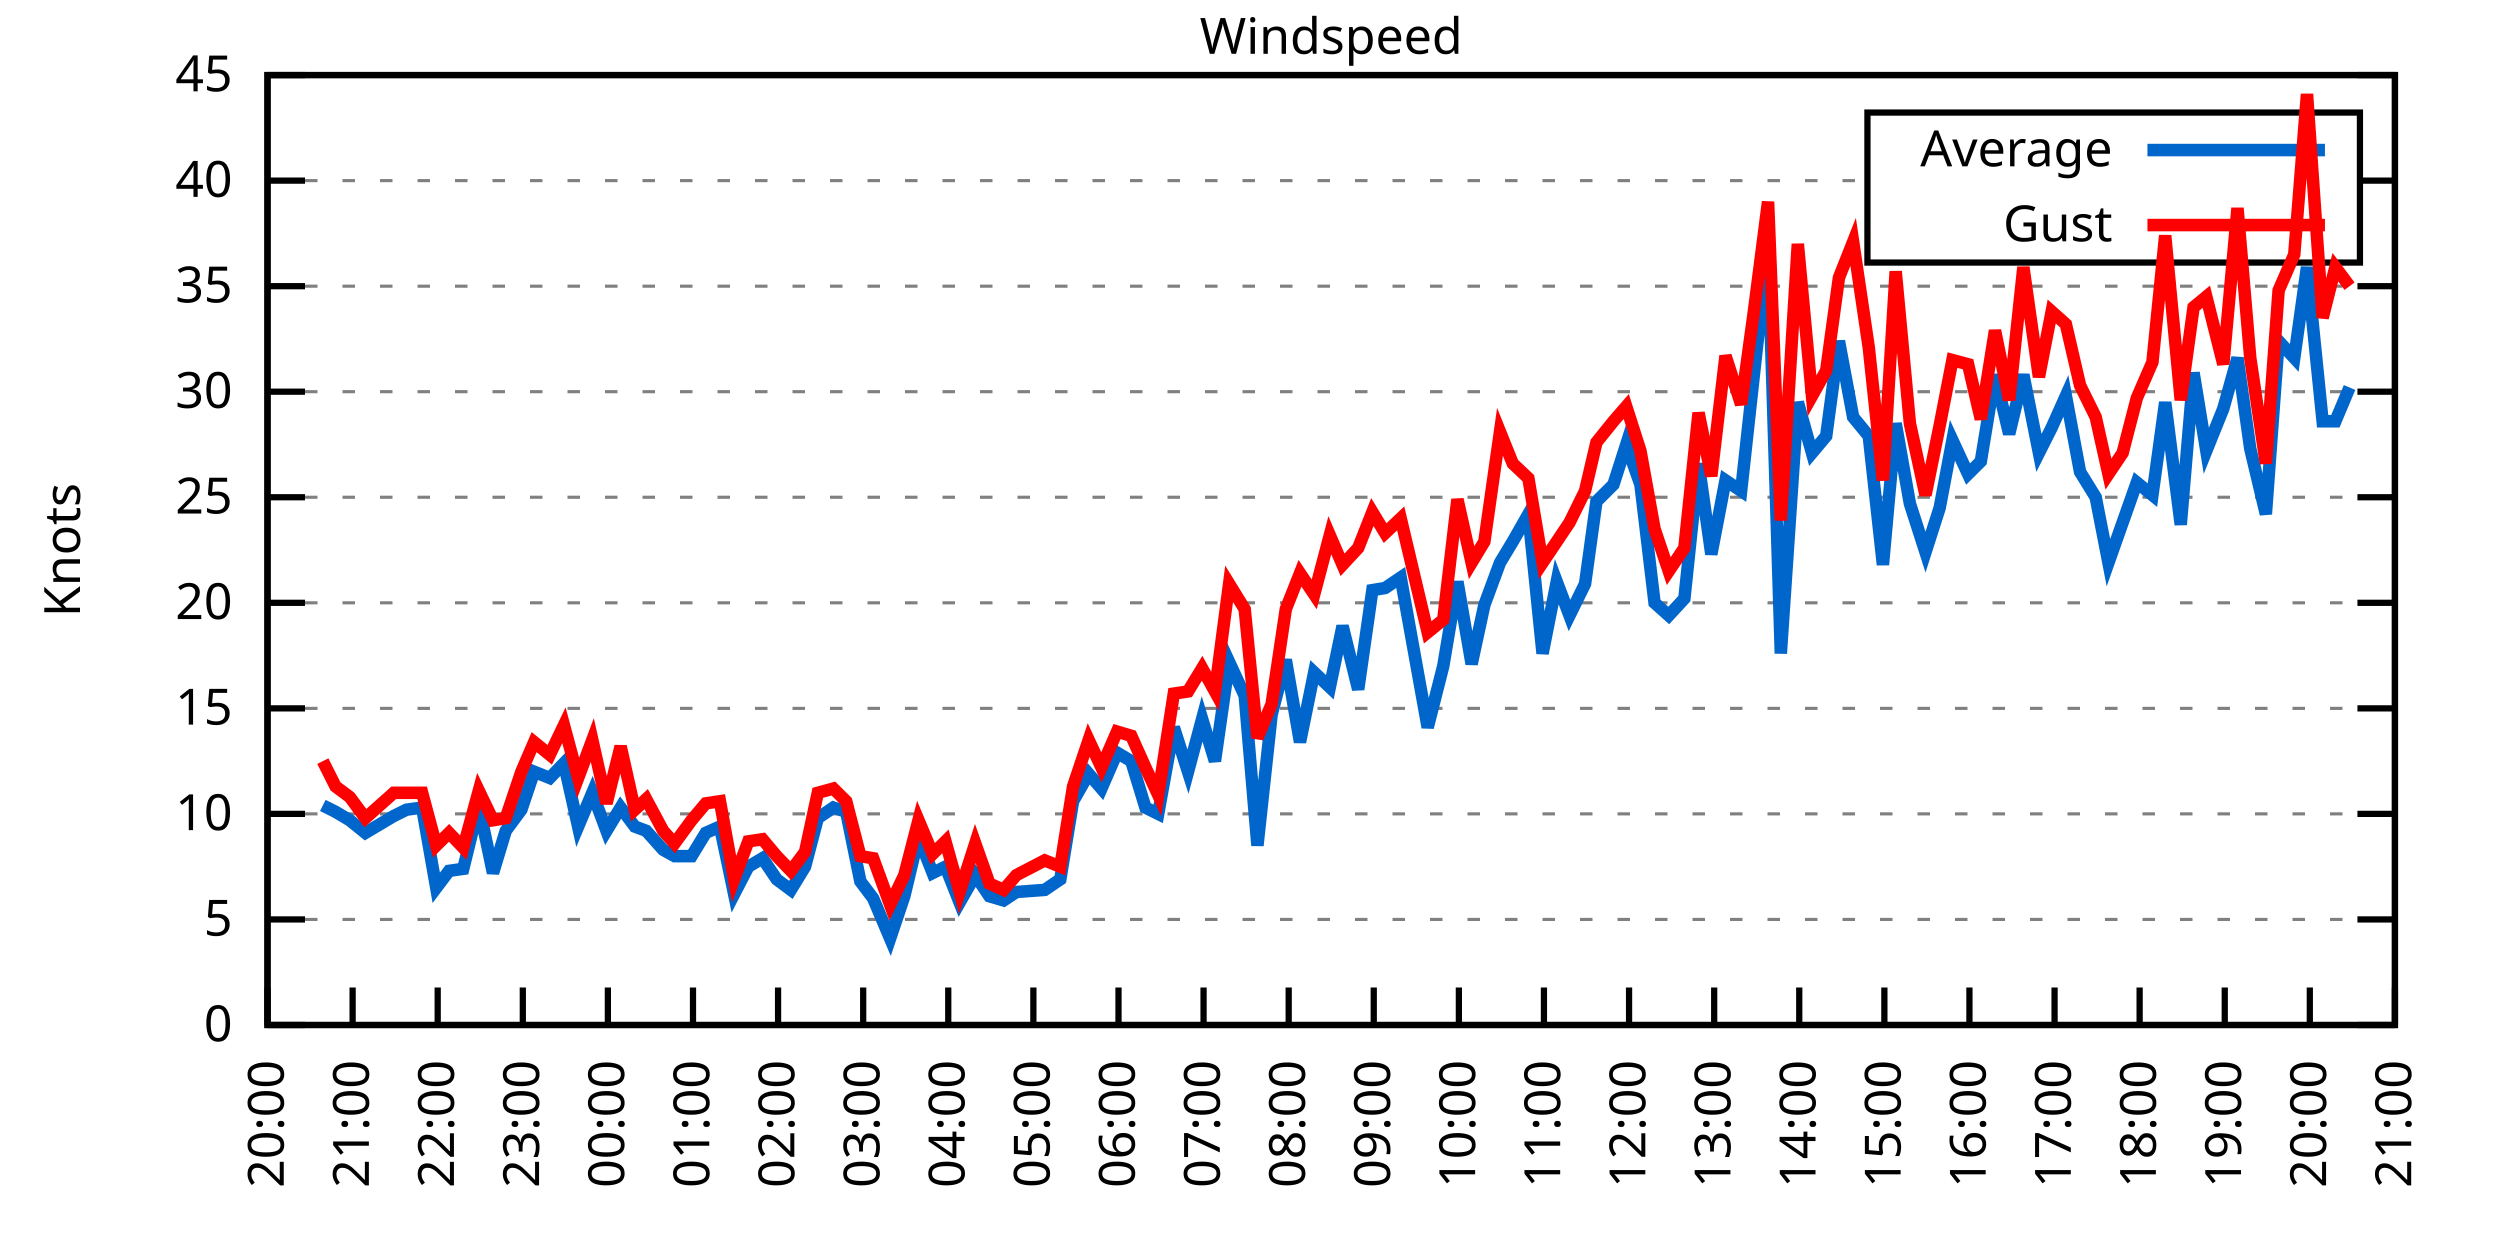
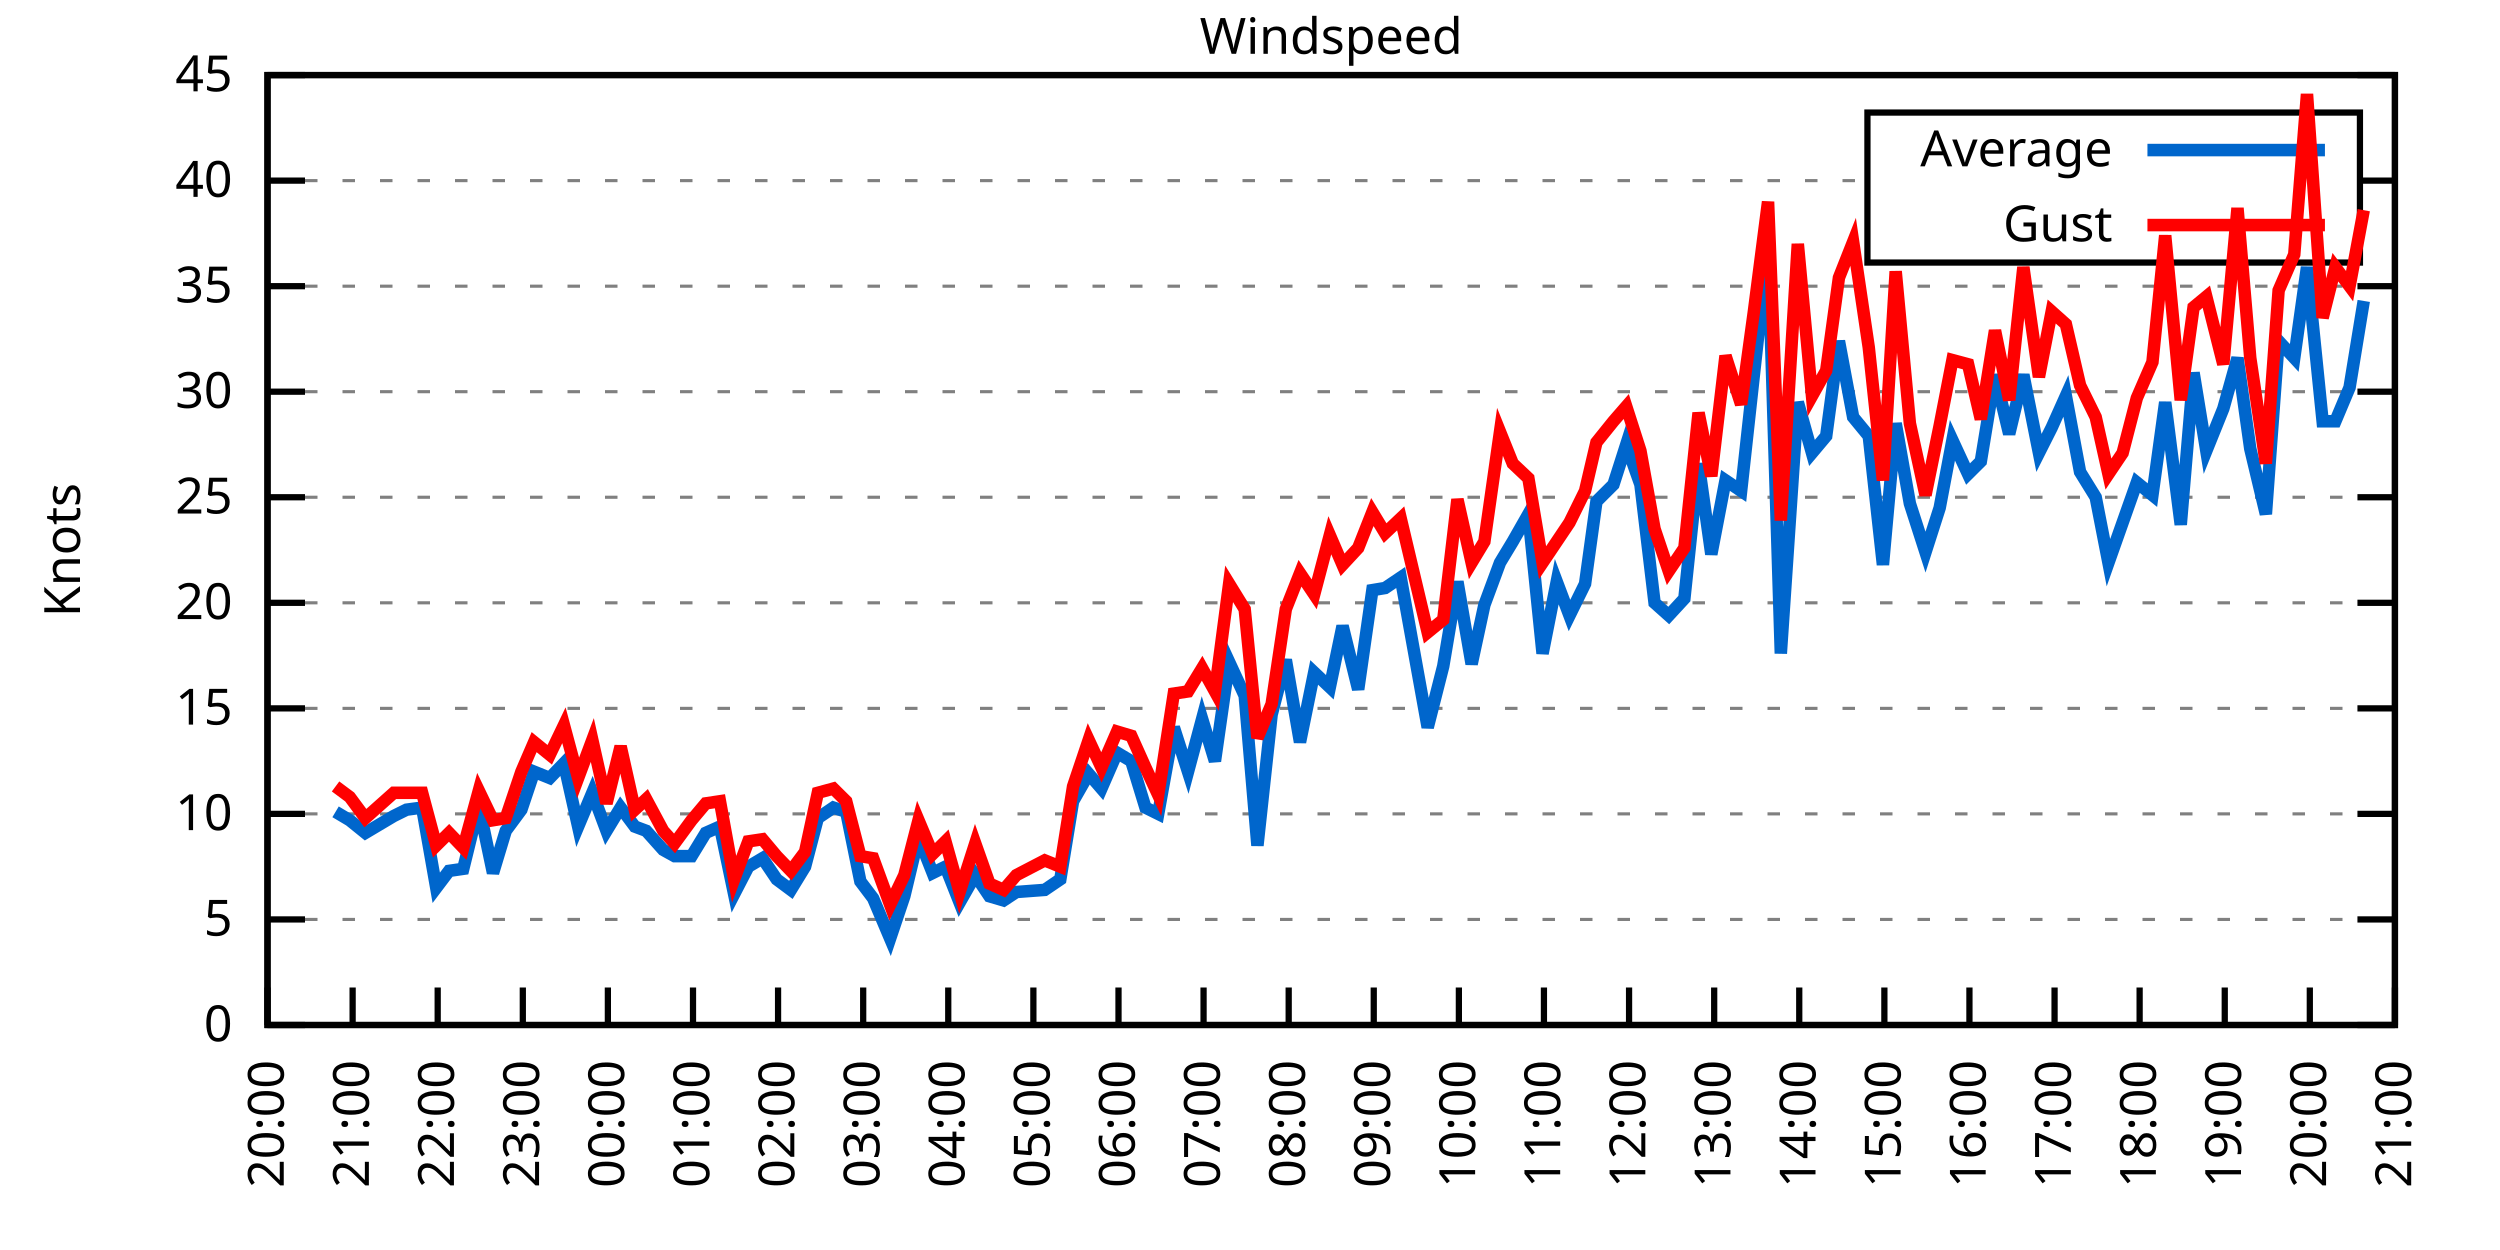
<svg xmlns="http://www.w3.org/2000/svg" xmlns:xlink="http://www.w3.org/1999/xlink" width="400" height="200" viewBox="0 0 400 200">
  <g id="gnuplot_canvas">
    <rect x="0" y="0" width="400" height="200" fill="none" />
    <defs>
      <circle id="gpDot" r="0.5" stroke-width="0.5" stroke="currentColor" />
      <path id="gpPt0" stroke-width="0.333" stroke="currentColor" d="M-1,0 h2 M0,-1 v2" />
      <path id="gpPt1" stroke-width="0.333" stroke="currentColor" d="M-1,-1 L1,1 M1,-1 L-1,1" />
      <path id="gpPt2" stroke-width="0.333" stroke="currentColor" d="M-1,0 L1,0 M0,-1 L0,1 M-1,-1 L1,1 M-1,1 L1,-1" />
      <rect id="gpPt3" stroke-width="0.333" stroke="currentColor" x="-1" y="-1" width="2" height="2" />
      <rect id="gpPt4" stroke-width="0.333" stroke="currentColor" fill="currentColor" x="-1" y="-1" width="2" height="2" />
      <circle id="gpPt5" stroke-width="0.333" stroke="currentColor" cx="0" cy="0" r="1" />
      <use xlink:href="#gpPt5" id="gpPt6" fill="currentColor" stroke="none" />
      <path id="gpPt7" stroke-width="0.333" stroke="currentColor" d="M0,-1.33 L-1.33,0.67 L1.33,0.67 z" />
      <use xlink:href="#gpPt7" id="gpPt8" fill="currentColor" stroke="none" />
      <use xlink:href="#gpPt7" id="gpPt9" stroke="currentColor" transform="rotate(180)" />
      <use xlink:href="#gpPt9" id="gpPt10" fill="currentColor" stroke="none" />
      <use xlink:href="#gpPt3" id="gpPt11" stroke="currentColor" transform="rotate(45)" />
      <use xlink:href="#gpPt11" id="gpPt12" fill="currentColor" stroke="none" />
      <path id="gpPt13" stroke-width="0.333" stroke="currentColor" d="M0,1.330 L1.265,0.411 L0.782,-1.067 L-0.782,-1.076 L-1.265,0.411 z" />
      <use xlink:href="#gpPt13" id="gpPt14" fill="currentColor" stroke="none" />
      <filter id="textbox" filterUnits="objectBoundingBox" x="0" y="0" height="1" width="1">
        <feFlood flood-color="white" flood-opacity="1" result="bgnd" />
        <feComposite in="SourceGraphic" in2="bgnd" operator="atop" />
      </filter>
      <filter id="greybox" filterUnits="objectBoundingBox" x="0" y="0" height="1" width="1">
        <feFlood flood-color="lightgrey" flood-opacity="1" result="grey" />
        <feComposite in="SourceGraphic" in2="grey" operator="atop" />
      </filter>
    </defs>
    <g fill="none" color="white" stroke="currentColor" stroke-width="1.00" stroke-linecap="butt" stroke-linejoin="miter">
</g>
    <g fill="none" color="black" stroke="currentColor" stroke-width="1.00" stroke-linecap="butt" stroke-linejoin="miter">
      <g stroke="none" shape-rendering="crispEdges">
        <polygon fill="rgb(255, 255, 255)" points="42.80,164.00 383.18,164.00 383.18,12.02 42.80,12.02 " />
      </g>
    </g>
    <g fill="none" color="black" stroke="currentColor" stroke-width="1.00" stroke-linecap="butt" stroke-linejoin="miter">
</g>
    <g fill="none" color="black" stroke="black" stroke-width="0.50" stroke-linecap="butt" stroke-linejoin="miter">
</g>
    <g fill="none" color="gray" stroke="currentColor" stroke-width="0.50" stroke-linecap="butt" stroke-linejoin="miter">
      <path stroke="gray" stroke-dasharray="2,4" class="gridline" d="M42.80,164.00 L383.19,164.00  " />
    </g>
    <g fill="none" color="gray" stroke="gray" stroke-width="1.00" stroke-linecap="butt" stroke-linejoin="miter">
</g>
    <g fill="none" color="black" stroke="currentColor" stroke-width="1.00" stroke-linecap="butt" stroke-linejoin="miter">
      <path stroke="black" d="M42.80,164.00 L48.80,164.00 M383.19,164.00 L377.19,164.00  " />
      <g transform="translate(37.20,166.60)" stroke="none" fill="black" font-family="Sans" font-size="8.00" text-anchor="end">
        <text>
          <tspan font-family="Sans"> 0</tspan>
        </text>
      </g>
    </g>
    <g fill="none" color="black" stroke="currentColor" stroke-width="1.00" stroke-linecap="butt" stroke-linejoin="miter">
</g>
    <g fill="none" color="black" stroke="black" stroke-width="0.50" stroke-linecap="butt" stroke-linejoin="miter">
</g>
    <g fill="none" color="gray" stroke="currentColor" stroke-width="0.50" stroke-linecap="butt" stroke-linejoin="miter">
      <path stroke="gray" stroke-dasharray="2,4" class="gridline" d="M42.80,147.11 L383.19,147.11  " />
    </g>
    <g fill="none" color="gray" stroke="gray" stroke-width="1.00" stroke-linecap="butt" stroke-linejoin="miter">
</g>
    <g fill="none" color="black" stroke="currentColor" stroke-width="1.00" stroke-linecap="butt" stroke-linejoin="miter">
      <path stroke="black" d="M42.80,147.11 L48.80,147.11 M383.19,147.11 L377.19,147.11  " />
      <g transform="translate(37.20,149.71)" stroke="none" fill="black" font-family="Sans" font-size="8.00" text-anchor="end">
        <text>
          <tspan font-family="Sans"> 5</tspan>
        </text>
      </g>
    </g>
    <g fill="none" color="black" stroke="currentColor" stroke-width="1.00" stroke-linecap="butt" stroke-linejoin="miter">
</g>
    <g fill="none" color="black" stroke="black" stroke-width="0.50" stroke-linecap="butt" stroke-linejoin="miter">
</g>
    <g fill="none" color="gray" stroke="currentColor" stroke-width="0.50" stroke-linecap="butt" stroke-linejoin="miter">
      <path stroke="gray" stroke-dasharray="2,4" class="gridline" d="M42.80,130.22 L383.19,130.22  " />
    </g>
    <g fill="none" color="gray" stroke="gray" stroke-width="1.00" stroke-linecap="butt" stroke-linejoin="miter">
</g>
    <g fill="none" color="black" stroke="currentColor" stroke-width="1.00" stroke-linecap="butt" stroke-linejoin="miter">
      <path stroke="black" d="M42.80,130.22 L48.80,130.22 M383.19,130.22 L377.19,130.22  " />
      <g transform="translate(37.20,132.82)" stroke="none" fill="black" font-family="Sans" font-size="8.00" text-anchor="end">
        <text>
          <tspan font-family="Sans"> 10</tspan>
        </text>
      </g>
    </g>
    <g fill="none" color="black" stroke="currentColor" stroke-width="1.00" stroke-linecap="butt" stroke-linejoin="miter">
</g>
    <g fill="none" color="black" stroke="black" stroke-width="0.50" stroke-linecap="butt" stroke-linejoin="miter">
</g>
    <g fill="none" color="gray" stroke="currentColor" stroke-width="0.50" stroke-linecap="butt" stroke-linejoin="miter">
      <path stroke="gray" stroke-dasharray="2,4" class="gridline" d="M42.80,113.34 L383.19,113.34  " />
    </g>
    <g fill="none" color="gray" stroke="gray" stroke-width="1.00" stroke-linecap="butt" stroke-linejoin="miter">
</g>
    <g fill="none" color="black" stroke="currentColor" stroke-width="1.00" stroke-linecap="butt" stroke-linejoin="miter">
      <path stroke="black" d="M42.80,113.34 L48.80,113.34 M383.19,113.34 L377.19,113.34  " />
      <g transform="translate(37.20,115.94)" stroke="none" fill="black" font-family="Sans" font-size="8.00" text-anchor="end">
        <text>
          <tspan font-family="Sans"> 15</tspan>
        </text>
      </g>
    </g>
    <g fill="none" color="black" stroke="currentColor" stroke-width="1.00" stroke-linecap="butt" stroke-linejoin="miter">
</g>
    <g fill="none" color="black" stroke="black" stroke-width="0.50" stroke-linecap="butt" stroke-linejoin="miter">
</g>
    <g fill="none" color="gray" stroke="currentColor" stroke-width="0.50" stroke-linecap="butt" stroke-linejoin="miter">
      <path stroke="gray" stroke-dasharray="2,4" class="gridline" d="M42.80,96.45 L383.19,96.45  " />
    </g>
    <g fill="none" color="gray" stroke="gray" stroke-width="1.00" stroke-linecap="butt" stroke-linejoin="miter">
</g>
    <g fill="none" color="black" stroke="currentColor" stroke-width="1.00" stroke-linecap="butt" stroke-linejoin="miter">
      <path stroke="black" d="M42.80,96.45 L48.80,96.45 M383.19,96.45 L377.19,96.45  " />
      <g transform="translate(37.20,99.05)" stroke="none" fill="black" font-family="Sans" font-size="8.00" text-anchor="end">
        <text>
          <tspan font-family="Sans"> 20</tspan>
        </text>
      </g>
    </g>
    <g fill="none" color="black" stroke="currentColor" stroke-width="1.00" stroke-linecap="butt" stroke-linejoin="miter">
</g>
    <g fill="none" color="black" stroke="black" stroke-width="0.50" stroke-linecap="butt" stroke-linejoin="miter">
</g>
    <g fill="none" color="gray" stroke="currentColor" stroke-width="0.50" stroke-linecap="butt" stroke-linejoin="miter">
      <path stroke="gray" stroke-dasharray="2,4" class="gridline" d="M42.80,79.56 L383.19,79.56  " />
    </g>
    <g fill="none" color="gray" stroke="gray" stroke-width="1.00" stroke-linecap="butt" stroke-linejoin="miter">
</g>
    <g fill="none" color="black" stroke="currentColor" stroke-width="1.00" stroke-linecap="butt" stroke-linejoin="miter">
      <path stroke="black" d="M42.80,79.56 L48.80,79.56 M383.19,79.56 L377.19,79.56  " />
      <g transform="translate(37.20,82.16)" stroke="none" fill="black" font-family="Sans" font-size="8.00" text-anchor="end">
        <text>
          <tspan font-family="Sans"> 25</tspan>
        </text>
      </g>
    </g>
    <g fill="none" color="black" stroke="currentColor" stroke-width="1.00" stroke-linecap="butt" stroke-linejoin="miter">
</g>
    <g fill="none" color="black" stroke="black" stroke-width="0.50" stroke-linecap="butt" stroke-linejoin="miter">
</g>
    <g fill="none" color="gray" stroke="currentColor" stroke-width="0.50" stroke-linecap="butt" stroke-linejoin="miter">
      <path stroke="gray" stroke-dasharray="2,4" class="gridline" d="M42.80,62.67 L383.19,62.67  " />
    </g>
    <g fill="none" color="gray" stroke="gray" stroke-width="1.00" stroke-linecap="butt" stroke-linejoin="miter">
</g>
    <g fill="none" color="black" stroke="currentColor" stroke-width="1.00" stroke-linecap="butt" stroke-linejoin="miter">
      <path stroke="black" d="M42.80,62.67 L48.80,62.67 M383.19,62.67 L377.19,62.67  " />
      <g transform="translate(37.20,65.27)" stroke="none" fill="black" font-family="Sans" font-size="8.00" text-anchor="end">
        <text>
          <tspan font-family="Sans"> 30</tspan>
        </text>
      </g>
    </g>
    <g fill="none" color="black" stroke="currentColor" stroke-width="1.00" stroke-linecap="butt" stroke-linejoin="miter">
</g>
    <g fill="none" color="black" stroke="black" stroke-width="0.50" stroke-linecap="butt" stroke-linejoin="miter">
</g>
    <g fill="none" color="gray" stroke="currentColor" stroke-width="0.50" stroke-linecap="butt" stroke-linejoin="miter">
      <path stroke="gray" stroke-dasharray="2,4" class="gridline" d="M42.80,45.79 L383.19,45.79  " />
    </g>
    <g fill="none" color="gray" stroke="gray" stroke-width="1.00" stroke-linecap="butt" stroke-linejoin="miter">
</g>
    <g fill="none" color="black" stroke="currentColor" stroke-width="1.00" stroke-linecap="butt" stroke-linejoin="miter">
      <path stroke="black" d="M42.80,45.79 L48.80,45.79 M383.19,45.79 L377.19,45.79  " />
      <g transform="translate(37.20,48.39)" stroke="none" fill="black" font-family="Sans" font-size="8.00" text-anchor="end">
        <text>
          <tspan font-family="Sans"> 35</tspan>
        </text>
      </g>
    </g>
    <g fill="none" color="black" stroke="currentColor" stroke-width="1.00" stroke-linecap="butt" stroke-linejoin="miter">
</g>
    <g fill="none" color="black" stroke="black" stroke-width="0.50" stroke-linecap="butt" stroke-linejoin="miter">
</g>
    <g fill="none" color="gray" stroke="currentColor" stroke-width="0.50" stroke-linecap="butt" stroke-linejoin="miter">
      <path stroke="gray" stroke-dasharray="2,4" class="gridline" d="M42.80,28.90 L298.79,28.90 M377.59,28.90 L383.19,28.90  " />
    </g>
    <g fill="none" color="gray" stroke="gray" stroke-width="1.00" stroke-linecap="butt" stroke-linejoin="miter">
</g>
    <g fill="none" color="black" stroke="currentColor" stroke-width="1.00" stroke-linecap="butt" stroke-linejoin="miter">
      <path stroke="black" d="M42.80,28.90 L48.80,28.90 M383.19,28.90 L377.19,28.90  " />
      <g transform="translate(37.20,31.50)" stroke="none" fill="black" font-family="Sans" font-size="8.00" text-anchor="end">
        <text>
          <tspan font-family="Sans"> 40</tspan>
        </text>
      </g>
    </g>
    <g fill="none" color="black" stroke="currentColor" stroke-width="1.00" stroke-linecap="butt" stroke-linejoin="miter">
</g>
    <g fill="none" color="black" stroke="black" stroke-width="0.50" stroke-linecap="butt" stroke-linejoin="miter">
</g>
    <g fill="none" color="gray" stroke="currentColor" stroke-width="0.50" stroke-linecap="butt" stroke-linejoin="miter">
      <path stroke="gray" stroke-dasharray="2,4" class="gridline" d="M42.80,12.01 L383.19,12.01  " />
    </g>
    <g fill="none" color="gray" stroke="gray" stroke-width="1.00" stroke-linecap="butt" stroke-linejoin="miter">
</g>
    <g fill="none" color="black" stroke="currentColor" stroke-width="1.00" stroke-linecap="butt" stroke-linejoin="miter">
      <path stroke="black" d="M42.80,12.01 L48.80,12.01 M383.19,12.01 L377.19,12.01  " />
      <g transform="translate(37.20,14.61)" stroke="none" fill="black" font-family="Sans" font-size="8.00" text-anchor="end">
        <text>
          <tspan font-family="Sans"> 45</tspan>
        </text>
      </g>
    </g>
    <g fill="none" color="black" stroke="currentColor" stroke-width="1.00" stroke-linecap="butt" stroke-linejoin="miter">
      <path stroke="black" d="M42.80,164.00 L42.80,158.00  " />
      <g transform="translate(45.40,169.60) rotate(270.00)" stroke="none" fill="black" font-family="Sans" font-size="8.00" text-anchor="end">
        <text>
          <tspan font-family="Sans">20:00</tspan>
        </text>
      </g>
    </g>
    <g fill="none" color="black" stroke="currentColor" stroke-width="1.00" stroke-linecap="butt" stroke-linejoin="miter">
      <path stroke="black" d="M56.42,164.00 L56.42,158.00  " />
      <g transform="translate(59.02,169.60) rotate(270.00)" stroke="none" fill="black" font-family="Sans" font-size="8.00" text-anchor="end">
        <text>
          <tspan font-family="Sans">21:00</tspan>
        </text>
      </g>
    </g>
    <g fill="none" color="black" stroke="currentColor" stroke-width="1.00" stroke-linecap="butt" stroke-linejoin="miter">
      <path stroke="black" d="M70.03,164.00 L70.03,158.00  " />
      <g transform="translate(72.63,169.60) rotate(270.00)" stroke="none" fill="black" font-family="Sans" font-size="8.00" text-anchor="end">
        <text>
          <tspan font-family="Sans">22:00</tspan>
        </text>
      </g>
    </g>
    <g fill="none" color="black" stroke="currentColor" stroke-width="1.00" stroke-linecap="butt" stroke-linejoin="miter">
      <path stroke="black" d="M83.65,164.00 L83.65,158.00  " />
      <g transform="translate(86.25,169.60) rotate(270.00)" stroke="none" fill="black" font-family="Sans" font-size="8.00" text-anchor="end">
        <text>
          <tspan font-family="Sans">23:00</tspan>
        </text>
      </g>
    </g>
    <g fill="none" color="black" stroke="currentColor" stroke-width="1.00" stroke-linecap="butt" stroke-linejoin="miter">
      <path stroke="black" d="M97.26,164.00 L97.26,158.00  " />
      <g transform="translate(99.86,169.60) rotate(270.00)" stroke="none" fill="black" font-family="Sans" font-size="8.00" text-anchor="end">
        <text>
          <tspan font-family="Sans">00:00</tspan>
        </text>
      </g>
    </g>
    <g fill="none" color="black" stroke="currentColor" stroke-width="1.00" stroke-linecap="butt" stroke-linejoin="miter">
      <path stroke="black" d="M110.88,164.00 L110.88,158.00  " />
      <g transform="translate(113.48,169.60) rotate(270.00)" stroke="none" fill="black" font-family="Sans" font-size="8.00" text-anchor="end">
        <text>
          <tspan font-family="Sans">01:00</tspan>
        </text>
      </g>
    </g>
    <g fill="none" color="black" stroke="currentColor" stroke-width="1.00" stroke-linecap="butt" stroke-linejoin="miter">
      <path stroke="black" d="M124.49,164.00 L124.49,158.00  " />
      <g transform="translate(127.09,169.60) rotate(270.00)" stroke="none" fill="black" font-family="Sans" font-size="8.00" text-anchor="end">
        <text>
          <tspan font-family="Sans">02:00</tspan>
        </text>
      </g>
    </g>
    <g fill="none" color="black" stroke="currentColor" stroke-width="1.00" stroke-linecap="butt" stroke-linejoin="miter">
      <path stroke="black" d="M138.11,164.00 L138.11,158.00  " />
      <g transform="translate(140.71,169.60) rotate(270.00)" stroke="none" fill="black" font-family="Sans" font-size="8.00" text-anchor="end">
        <text>
          <tspan font-family="Sans">03:00</tspan>
        </text>
      </g>
    </g>
    <g fill="none" color="black" stroke="currentColor" stroke-width="1.00" stroke-linecap="butt" stroke-linejoin="miter">
      <path stroke="black" d="M151.72,164.00 L151.72,158.00  " />
      <g transform="translate(154.32,169.60) rotate(270.00)" stroke="none" fill="black" font-family="Sans" font-size="8.00" text-anchor="end">
        <text>
          <tspan font-family="Sans">04:00</tspan>
        </text>
      </g>
    </g>
    <g fill="none" color="black" stroke="currentColor" stroke-width="1.00" stroke-linecap="butt" stroke-linejoin="miter">
      <path stroke="black" d="M165.34,164.00 L165.34,158.00  " />
      <g transform="translate(167.94,169.60) rotate(270.00)" stroke="none" fill="black" font-family="Sans" font-size="8.00" text-anchor="end">
        <text>
          <tspan font-family="Sans">05:00</tspan>
        </text>
      </g>
    </g>
    <g fill="none" color="black" stroke="currentColor" stroke-width="1.00" stroke-linecap="butt" stroke-linejoin="miter">
      <path stroke="black" d="M178.96,164.00 L178.96,158.00  " />
      <g transform="translate(181.56,169.60) rotate(270.00)" stroke="none" fill="black" font-family="Sans" font-size="8.00" text-anchor="end">
        <text>
          <tspan font-family="Sans">06:00</tspan>
        </text>
      </g>
    </g>
    <g fill="none" color="black" stroke="currentColor" stroke-width="1.00" stroke-linecap="butt" stroke-linejoin="miter">
      <path stroke="black" d="M192.57,164.00 L192.57,158.00  " />
      <g transform="translate(195.17,169.60) rotate(270.00)" stroke="none" fill="black" font-family="Sans" font-size="8.00" text-anchor="end">
        <text>
          <tspan font-family="Sans">07:00</tspan>
        </text>
      </g>
    </g>
    <g fill="none" color="black" stroke="currentColor" stroke-width="1.00" stroke-linecap="butt" stroke-linejoin="miter">
      <path stroke="black" d="M206.19,164.00 L206.19,158.00  " />
      <g transform="translate(208.79,169.60) rotate(270.00)" stroke="none" fill="black" font-family="Sans" font-size="8.00" text-anchor="end">
        <text>
          <tspan font-family="Sans">08:00</tspan>
        </text>
      </g>
    </g>
    <g fill="none" color="black" stroke="currentColor" stroke-width="1.00" stroke-linecap="butt" stroke-linejoin="miter">
      <path stroke="black" d="M219.80,164.00 L219.80,158.00  " />
      <g transform="translate(222.40,169.60) rotate(270.00)" stroke="none" fill="black" font-family="Sans" font-size="8.00" text-anchor="end">
        <text>
          <tspan font-family="Sans">09:00</tspan>
        </text>
      </g>
    </g>
    <g fill="none" color="black" stroke="currentColor" stroke-width="1.00" stroke-linecap="butt" stroke-linejoin="miter">
      <path stroke="black" d="M233.42,164.00 L233.42,158.00  " />
      <g transform="translate(236.02,169.60) rotate(270.00)" stroke="none" fill="black" font-family="Sans" font-size="8.00" text-anchor="end">
        <text>
          <tspan font-family="Sans">10:00</tspan>
        </text>
      </g>
    </g>
    <g fill="none" color="black" stroke="currentColor" stroke-width="1.00" stroke-linecap="butt" stroke-linejoin="miter">
      <path stroke="black" d="M247.03,164.00 L247.03,158.00  " />
      <g transform="translate(249.63,169.60) rotate(270.00)" stroke="none" fill="black" font-family="Sans" font-size="8.00" text-anchor="end">
        <text>
          <tspan font-family="Sans">11:00</tspan>
        </text>
      </g>
    </g>
    <g fill="none" color="black" stroke="currentColor" stroke-width="1.00" stroke-linecap="butt" stroke-linejoin="miter">
      <path stroke="black" d="M260.65,164.00 L260.65,158.00  " />
      <g transform="translate(263.25,169.60) rotate(270.00)" stroke="none" fill="black" font-family="Sans" font-size="8.00" text-anchor="end">
        <text>
          <tspan font-family="Sans">12:00</tspan>
        </text>
      </g>
    </g>
    <g fill="none" color="black" stroke="currentColor" stroke-width="1.00" stroke-linecap="butt" stroke-linejoin="miter">
      <path stroke="black" d="M274.27,164.00 L274.27,158.00  " />
      <g transform="translate(276.87,169.60) rotate(270.00)" stroke="none" fill="black" font-family="Sans" font-size="8.00" text-anchor="end">
        <text>
          <tspan font-family="Sans">13:00</tspan>
        </text>
      </g>
    </g>
    <g fill="none" color="black" stroke="currentColor" stroke-width="1.00" stroke-linecap="butt" stroke-linejoin="miter">
      <path stroke="black" d="M287.88,164.00 L287.88,158.00  " />
      <g transform="translate(290.48,169.60) rotate(270.00)" stroke="none" fill="black" font-family="Sans" font-size="8.00" text-anchor="end">
        <text>
          <tspan font-family="Sans">14:00</tspan>
        </text>
      </g>
    </g>
    <g fill="none" color="black" stroke="currentColor" stroke-width="1.00" stroke-linecap="butt" stroke-linejoin="miter">
      <path stroke="black" d="M301.50,164.00 L301.50,158.00  " />
      <g transform="translate(304.10,169.60) rotate(270.00)" stroke="none" fill="black" font-family="Sans" font-size="8.00" text-anchor="end">
        <text>
          <tspan font-family="Sans">15:00</tspan>
        </text>
      </g>
    </g>
    <g fill="none" color="black" stroke="currentColor" stroke-width="1.00" stroke-linecap="butt" stroke-linejoin="miter">
      <path stroke="black" d="M315.11,164.00 L315.11,158.00  " />
      <g transform="translate(317.71,169.60) rotate(270.00)" stroke="none" fill="black" font-family="Sans" font-size="8.00" text-anchor="end">
        <text>
          <tspan font-family="Sans">16:00</tspan>
        </text>
      </g>
    </g>
    <g fill="none" color="black" stroke="currentColor" stroke-width="1.00" stroke-linecap="butt" stroke-linejoin="miter">
      <path stroke="black" d="M328.73,164.00 L328.73,158.00  " />
      <g transform="translate(331.33,169.60) rotate(270.00)" stroke="none" fill="black" font-family="Sans" font-size="8.00" text-anchor="end">
        <text>
          <tspan font-family="Sans">17:00</tspan>
        </text>
      </g>
    </g>
    <g fill="none" color="black" stroke="currentColor" stroke-width="1.00" stroke-linecap="butt" stroke-linejoin="miter">
      <path stroke="black" d="M342.34,164.00 L342.34,158.00  " />
      <g transform="translate(344.94,169.60) rotate(270.00)" stroke="none" fill="black" font-family="Sans" font-size="8.00" text-anchor="end">
        <text>
          <tspan font-family="Sans">18:00</tspan>
        </text>
      </g>
    </g>
    <g fill="none" color="black" stroke="currentColor" stroke-width="1.00" stroke-linecap="butt" stroke-linejoin="miter">
      <path stroke="black" d="M355.96,164.00 L355.96,158.00  " />
      <g transform="translate(358.56,169.60) rotate(270.00)" stroke="none" fill="black" font-family="Sans" font-size="8.00" text-anchor="end">
        <text>
          <tspan font-family="Sans">19:00</tspan>
        </text>
      </g>
    </g>
    <g fill="none" color="black" stroke="currentColor" stroke-width="1.00" stroke-linecap="butt" stroke-linejoin="miter">
      <path stroke="black" d="M369.57,164.00 L369.57,158.00  " />
      <g transform="translate(372.17,169.60) rotate(270.00)" stroke="none" fill="black" font-family="Sans" font-size="8.00" text-anchor="end">
        <text>
          <tspan font-family="Sans">20:00</tspan>
        </text>
      </g>
    </g>
    <g fill="none" color="black" stroke="currentColor" stroke-width="1.00" stroke-linecap="butt" stroke-linejoin="miter">
      <path stroke="black" d="M383.19,164.00 L383.19,158.00  " />
      <g transform="translate(385.79,169.60) rotate(270.00)" stroke="none" fill="black" font-family="Sans" font-size="8.00" text-anchor="end">
        <text>
          <tspan font-family="Sans">21:00</tspan>
        </text>
      </g>
    </g>
    <g fill="none" color="black" stroke="currentColor" stroke-width="1.00" stroke-linecap="butt" stroke-linejoin="miter">
</g>
    <g fill="none" color="black" stroke="currentColor" stroke-width="1.00" stroke-linecap="butt" stroke-linejoin="miter">
      <path stroke="black" d="M42.80,12.01 L42.80,164.00 L383.19,164.00 L383.19,12.01 L42.80,12.01 Z  " />
    </g>
    <g fill="none" color="black" stroke="currentColor" stroke-width="1.00" stroke-linecap="butt" stroke-linejoin="miter">
</g>
    <g fill="none" color="black" stroke="currentColor" stroke-width="1.00" stroke-linecap="butt" stroke-linejoin="miter">
      <path stroke="black" d="M298.79,42.01 L298.79,18.01 L377.59,18.01 L377.59,42.01 L298.79,42.01 Z  " />
    </g>
    <g id="Windspeed_plot_1">
      <g fill="none" color="white" stroke="black" stroke-width="2.00" stroke-linecap="butt" stroke-linejoin="miter">
</g>
      <g fill="none" color="black" stroke="currentColor" stroke-width="2.00" stroke-linecap="butt" stroke-linejoin="miter">
        <g transform="translate(337.99,26.61)" stroke="none" fill="black" font-family="Sans" font-size="8.00" text-anchor="end">
          <text>
            <tspan font-family="Sans">Average</tspan>
          </text>
        </g>
      </g>
      <g fill="none" color="black" stroke="currentColor" stroke-width="2.00" stroke-linecap="butt" stroke-linejoin="miter">
-         <path stroke="rgb(  0, 102, 204)" d="M343.59,24.01 L371.99,24.01 M51.65,128.87 L53.69,129.89 L55.96,131.24 L58.46,133.26 L63.00,130.56 L65.04,129.55   L67.54,129.21 L69.80,142.05 L71.85,139.34 L74.12,139.01 L76.61,128.87 L78.88,139.68 L80.92,132.93 L83.42,129.55   L85.46,123.47 L87.96,124.48 L90.23,122.12 L92.50,132.25 L94.77,126.85 L97.04,132.93 L99.30,129.21 L101.57,132.25   L103.39,132.93 L106.11,135.97 L107.93,136.98 L110.65,136.98 L112.92,133.26 L115.19,132.25 L117.46,143.06 L119.73,138.67   L122.00,137.32 L124.27,140.69 L126.54,142.38 L128.81,138.67 L130.85,130.90 L133.34,129.21 L135.39,129.89 L137.66,141.03   L139.70,143.73 L142.42,150.15 L144.69,143.40 L146.96,133.94 L149.23,139.68 L151.27,138.67 L153.54,144.41 L156.04,140.02   L158.31,143.40 L160.57,144.07 L162.62,142.72 L167.16,142.38 L169.65,140.69 L171.69,128.20 L174.19,123.81 L176.23,126.17   L178.73,120.43 L181.00,121.78 L183.27,129.21 L185.31,130.22 L187.81,116.38 L190.08,123.47 L192.34,115.03 L194.39,121.78   L196.66,105.91 L199.15,111.31 L201.19,135.29 L203.46,114.35 L205.73,105.57 L208.00,118.74 L210.27,107.59 L212.77,109.96   L214.81,100.16 L217.31,110.30 L219.58,94.42 L221.62,94.08 L224.11,92.40 L228.43,116.38 L230.92,106.58 L233.19,93.07   L235.46,106.24 L237.50,96.79 L240.00,90.03 L242.04,86.65 L244.54,82.26 L246.81,104.56 L249.08,93.07 L251.12,98.48   L253.61,93.41 L255.43,80.24 L258.15,77.53 L260.20,71.12 L262.47,77.53 L264.73,96.45 L267.00,98.48 L269.50,95.77   L271.77,74.16 L273.81,88.68 L276.08,76.86 L278.58,78.55 L280.62,59.97 L282.89,39.37 L284.93,104.56 L287.65,64.36   L289.92,72.47 L292.19,69.77 L294.23,54.57 L296.50,66.73 L299.00,69.77 L301.27,90.37 L303.31,67.74 L305.58,80.57   L308.08,88.34 L310.35,81.25 L312.39,70.44 L314.89,75.85 L316.93,73.82 L319.20,59.97 L321.47,69.43 L323.74,59.97   L326.23,72.47 L328.27,68.42 L330.54,63.35 L332.81,75.51 L335.31,79.56 L337.35,90.03 L339.62,83.61 L341.89,77.20   L344.39,79.22 L346.43,64.36 L348.92,83.95 L350.97,59.63 L353.01,72.13 L355.73,65.38 L358.00,57.27 L360.04,71.79   L362.54,82.26 L364.58,54.57 L367.08,57.27 L369.12,42.75 L371.62,67.40 L373.66,67.40 L375.93,62.00  " />
+         <path stroke="rgb(  0, 102, 204)" d="M343.59,24.01 L371.99,24.01 M53.69,129.89 L55.96,131.24 L58.46,133.26 L63.00,130.56 L65.04,129.55 L67.54,129.21   L69.80,142.05 L71.85,139.34 L74.12,139.01 L76.61,128.87 L78.88,139.68 L80.92,132.93 L83.42,129.55 L85.46,123.47   L87.96,124.48 L90.23,122.12 L92.50,132.25 L94.77,126.85 L97.04,132.93 L99.30,129.21 L101.57,132.25 L103.39,132.93   L106.11,135.97 L107.93,136.98 L110.65,136.98 L112.92,133.26 L115.19,132.25 L117.46,143.06 L119.73,138.67 L122.00,137.32   L124.27,140.69 L126.54,142.38 L128.81,138.67 L130.85,130.90 L133.34,129.21 L135.39,129.89 L137.66,141.03 L139.70,143.73   L142.42,150.15 L144.69,143.40 L146.96,133.94 L149.23,139.68 L151.27,138.67 L153.54,144.41 L156.04,140.02 L158.31,143.40   L160.57,144.07 L162.62,142.72 L167.16,142.38 L169.65,140.69 L171.69,128.20 L174.19,123.81 L176.23,126.17 L178.73,120.43   L181.00,121.78 L183.27,129.21 L185.31,130.22 L187.81,116.38 L190.08,123.47 L192.34,115.03 L194.39,121.78 L196.66,105.91   L199.15,111.31 L201.19,135.29 L203.46,114.35 L205.73,105.57 L208.00,118.74 L210.27,107.59 L212.77,109.96 L214.81,100.16   L217.31,110.30 L219.58,94.42 L221.62,94.08 L224.11,92.40 L228.43,116.38 L230.92,106.58 L233.19,93.07 L235.46,106.24   L237.50,96.79 L240.00,90.03 L242.04,86.65 L244.54,82.26 L246.81,104.56 L249.08,93.07 L251.12,98.48 L253.61,93.41   L255.43,80.24 L258.15,77.53 L260.20,71.12 L262.47,77.53 L264.73,96.45 L267.00,98.48 L269.50,95.77 L271.77,74.16   L273.81,88.68 L276.08,76.86 L278.58,78.55 L280.62,59.97 L282.89,39.37 L284.93,104.56 L287.65,64.36 L289.92,72.47   L292.19,69.77 L294.23,54.57 L296.50,66.73 L299.00,69.77 L301.27,90.37 L303.31,67.74 L305.58,80.57 L308.08,88.34   L310.35,81.25 L312.39,70.44 L314.89,75.85 L316.93,73.82 L319.20,59.97 L321.47,69.43 L323.74,59.97 L326.23,72.47   L328.27,68.42 L330.54,63.35 L332.81,75.51 L335.31,79.56 L337.35,90.03 L339.62,83.61 L341.89,77.20 L344.39,79.22   L346.43,64.36 L348.92,83.95 L350.97,59.63 L353.01,72.13 L355.73,65.38 L358.00,57.27 L360.04,71.79 L362.54,82.26   L364.58,54.57 L367.08,57.27 L369.12,42.75 L371.62,67.40 L373.66,67.40 L375.93,62.00 L378.20,48.15  " />
      </g>
    </g>
    <g id="Windspeed_plot_2">
      <g fill="none" color="black" stroke="currentColor" stroke-width="2.00" stroke-linecap="butt" stroke-linejoin="miter">
        <g transform="translate(337.99,38.61)" stroke="none" fill="black" font-family="Sans" font-size="8.00" text-anchor="end">
          <text>
            <tspan font-family="Sans">Gust</tspan>
          </text>
        </g>
      </g>
      <g fill="none" color="black" stroke="currentColor" stroke-width="2.00" stroke-linecap="butt" stroke-linejoin="miter">
-         <path stroke="rgb(255,   0,   0)" d="M343.59,36.01 L371.99,36.01 M51.65,121.78 L53.69,125.83 L55.96,127.52 L58.46,130.90 L63.00,126.85 L65.04,126.85   L67.54,126.85 L69.80,135.29 L71.85,133.26 L74.12,135.63 L76.61,126.51 L78.88,131.24 L80.92,130.90 L83.42,123.47   L85.46,118.74 L87.96,120.77 L90.23,116.04 L92.50,124.48 L94.77,118.40 L97.04,128.54 L99.30,119.42 L101.57,129.55   L103.39,127.86 L106.11,132.93 L107.93,134.95 L110.65,131.24 L112.92,128.54 L115.19,128.20 L117.46,140.69 L119.73,134.62   L122.00,134.28 L124.27,136.98 L126.54,139.34 L128.81,136.30 L130.85,126.85 L133.34,126.17 L135.39,128.20 L137.66,136.98   L139.70,137.32 L142.42,144.75 L144.69,140.02 L146.96,131.24 L149.23,136.64 L151.27,134.62 L153.54,142.72 L156.04,134.95   L158.31,141.37 L160.57,142.38 L162.62,140.02 L167.16,137.66 L169.65,138.67 L171.69,125.83 L174.19,118.40 L176.23,122.79   L178.73,117.05 L181.00,117.73 L183.27,122.79 L185.31,127.18 L187.81,110.97 L190.08,110.63 L192.34,106.92 L194.39,110.63   L196.66,93.41 L199.15,97.46 L201.19,118.07 L203.46,112.66 L205.73,97.46 L208.00,91.72 L210.27,95.10 L212.77,85.64   L214.81,90.37 L217.31,87.67 L219.58,81.93 L221.62,85.30 L224.11,82.94 L228.43,101.18 L230.92,99.15 L233.19,79.90   L235.46,90.03 L237.50,86.65 L240.00,69.09 L242.04,74.16 L244.54,76.52 L246.81,90.03 L249.08,86.65 L251.12,83.61   L253.61,78.55 L255.43,70.78 L258.15,67.40 L260.20,65.04 L262.47,72.13 L264.73,84.63 L267.00,91.38 L269.50,87.67   L271.77,66.05 L273.81,76.18 L276.08,56.93 L278.58,64.70 L280.62,49.84 L282.89,32.28 L284.93,83.28 L287.65,39.03   L289.92,63.35 L292.19,59.30 L294.23,44.43 L296.50,38.69 L299.00,55.58 L301.27,76.86 L303.31,43.42 L305.58,67.74   L308.08,79.22 L310.35,68.08 L312.39,57.61 L314.89,58.28 L316.93,67.06 L319.20,52.88 L321.47,64.02 L323.74,42.75   L326.23,60.31 L328.27,49.84 L330.54,51.87 L332.81,61.66 L335.31,66.73 L337.35,75.85 L339.62,72.47 L341.89,63.69   L344.39,57.94 L346.43,37.68 L348.92,64.02 L350.97,49.16 L353.01,47.47 L355.73,58.28 L358.00,33.29 L360.04,57.27   L362.54,74.16 L364.58,46.46 L367.08,40.72 L369.12,15.05 L371.62,50.85 L373.66,42.75 L375.93,45.79  " />
+         <path stroke="rgb(255,   0,   0)" d="M343.59,36.01 L371.99,36.01 M53.69,125.83 L55.96,127.52 L58.46,130.90 L63.00,126.85 L65.04,126.85 L67.54,126.85   L69.80,135.29 L71.85,133.26 L74.12,135.63 L76.61,126.51 L78.88,131.24 L80.92,130.90 L83.42,123.47 L85.46,118.74   L87.96,120.77 L90.23,116.04 L92.50,124.48 L94.77,118.40 L97.04,128.54 L99.30,119.42 L101.57,129.55 L103.39,127.86   L106.11,132.93 L107.93,134.95 L110.65,131.24 L112.92,128.54 L115.19,128.20 L117.46,140.69 L119.73,134.62 L122.00,134.28   L124.27,136.98 L126.54,139.34 L128.81,136.30 L130.85,126.85 L133.34,126.17 L135.39,128.20 L137.66,136.98 L139.70,137.32   L142.42,144.75 L144.69,140.02 L146.96,131.24 L149.23,136.64 L151.27,134.62 L153.54,142.72 L156.04,134.95 L158.31,141.37   L160.57,142.38 L162.62,140.02 L167.16,137.66 L169.65,138.67 L171.69,125.83 L174.19,118.40 L176.23,122.79 L178.73,117.05   L181.00,117.73 L183.27,122.79 L185.31,127.18 L187.81,110.97 L190.08,110.63 L192.34,106.92 L194.39,110.63 L196.66,93.41   L199.15,97.46 L201.19,118.07 L203.46,112.66 L205.73,97.46 L208.00,91.72 L210.27,95.10 L212.77,85.64 L214.81,90.37   L217.31,87.67 L219.58,81.93 L221.62,85.30 L224.11,82.94 L228.43,101.18 L230.92,99.15 L233.19,79.90 L235.46,90.03   L237.50,86.65 L240.00,69.09 L242.04,74.16 L244.54,76.52 L246.81,90.03 L249.08,86.65 L251.12,83.61 L253.61,78.55   L255.43,70.78 L258.15,67.40 L260.20,65.04 L262.47,72.13 L264.73,84.63 L267.00,91.38 L269.50,87.67 L271.77,66.05   L273.81,76.18 L276.08,56.93 L278.58,64.70 L280.62,49.84 L282.89,32.28 L284.93,83.28 L287.65,39.03 L289.92,63.35   L292.19,59.30 L294.23,44.43 L296.50,38.69 L299.00,55.58 L301.27,76.86 L303.31,43.42 L305.58,67.74 L308.08,79.22   L310.35,68.08 L312.39,57.61 L314.89,58.28 L316.93,67.06 L319.20,52.88 L321.47,64.02 L323.74,42.75 L326.23,60.31   L328.27,49.84 L330.54,51.87 L332.81,61.66 L335.31,66.73 L337.35,75.85 L339.62,72.47 L341.89,63.69 L344.39,57.94   L346.43,37.68 L348.92,64.02 L350.97,49.16 L353.01,47.47 L355.73,58.28 L358.00,33.29 L360.04,57.27 L362.54,74.16   L364.58,46.46 L367.08,40.72 L369.12,15.05 L371.62,50.85 L373.66,42.75 L375.93,45.79 L378.20,33.63  " />
      </g>
    </g>
    <g fill="none" color="black" stroke="currentColor" stroke-width="2.00" stroke-linecap="butt" stroke-linejoin="miter">
</g>
    <g fill="none" color="black" stroke="black" stroke-width="1.00" stroke-linecap="butt" stroke-linejoin="miter">
</g>
    <g fill="none" color="black" stroke="currentColor" stroke-width="1.00" stroke-linecap="butt" stroke-linejoin="miter">
      <path stroke="black" d="M42.80,12.01 L42.80,164.00 L383.19,164.00 L383.19,12.01 L42.80,12.01 Z  " />
      <g transform="translate(12.80,88.01) rotate(270.00)" stroke="none" fill="black" font-family="Sans" font-size="8.00" text-anchor="middle">
        <text>
          <tspan font-family="Sans">Knots</tspan>
        </text>
      </g>
    </g>
    <g fill="none" color="black" stroke="currentColor" stroke-width="1.00" stroke-linecap="butt" stroke-linejoin="miter">
</g>
    <g fill="none" color="black" stroke="currentColor" stroke-width="1.00" stroke-linecap="butt" stroke-linejoin="miter">
      <g transform="translate(212.99,8.61)" stroke="none" fill="black" font-family="Sans" font-size="8.00" text-anchor="middle">
        <text>
          <tspan font-family="Sans">Windspeed</tspan>
        </text>
      </g>
    </g>
    <g fill="none" color="black" stroke="currentColor" stroke-width="1.00" stroke-linecap="butt" stroke-linejoin="miter">
</g>
  </g>
</svg>
